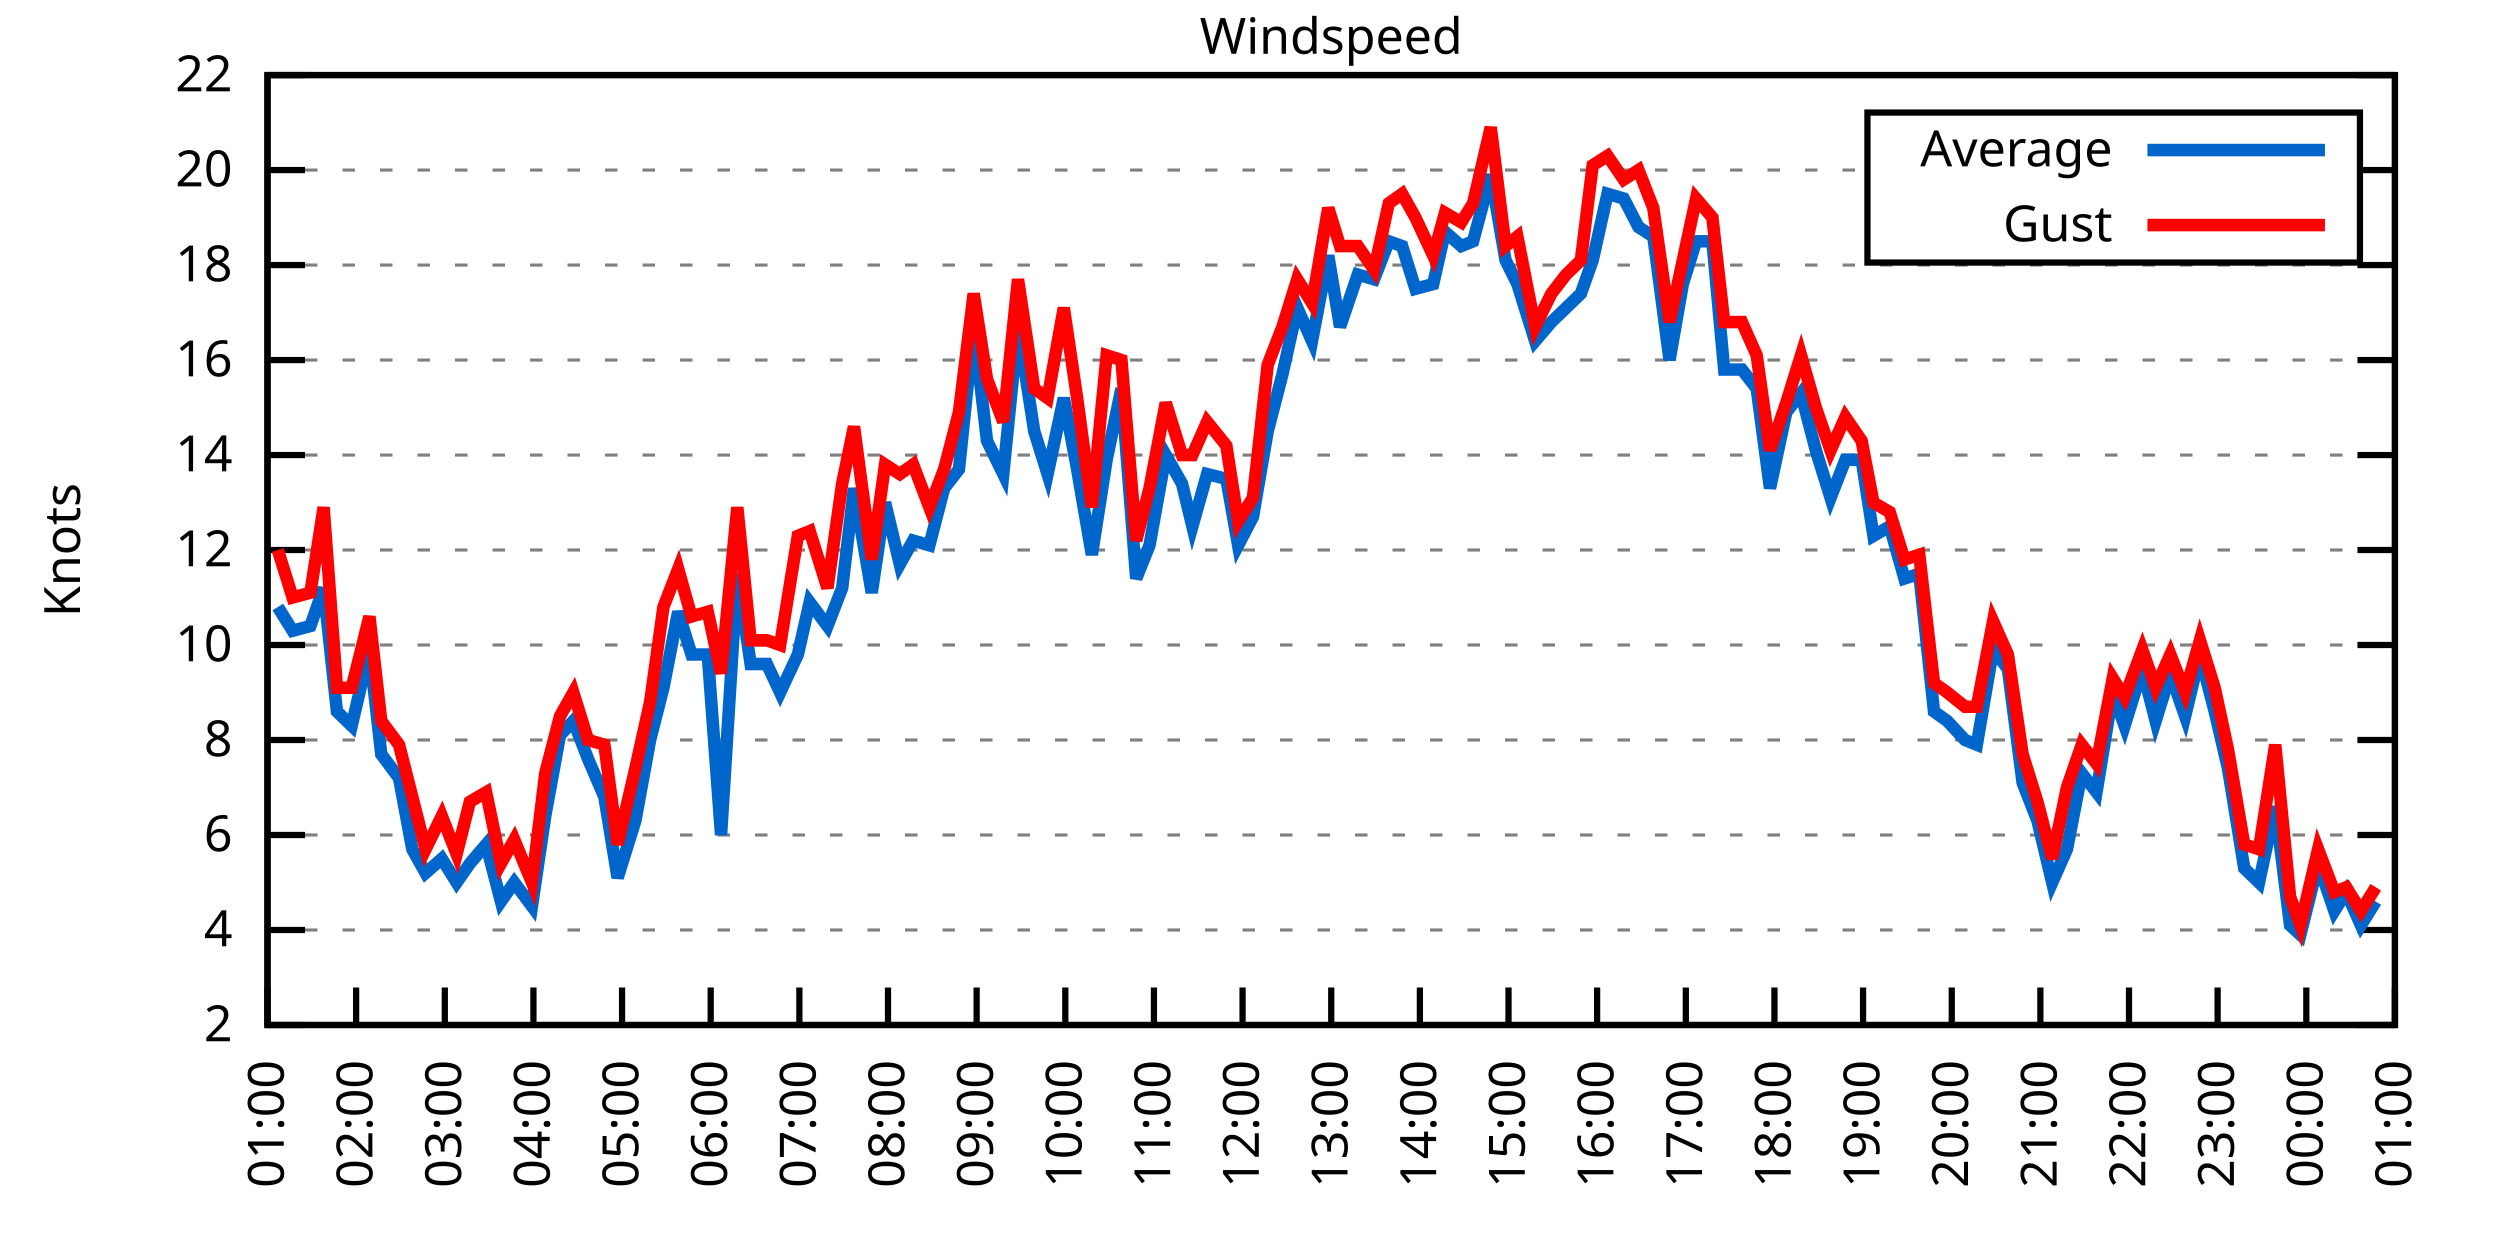
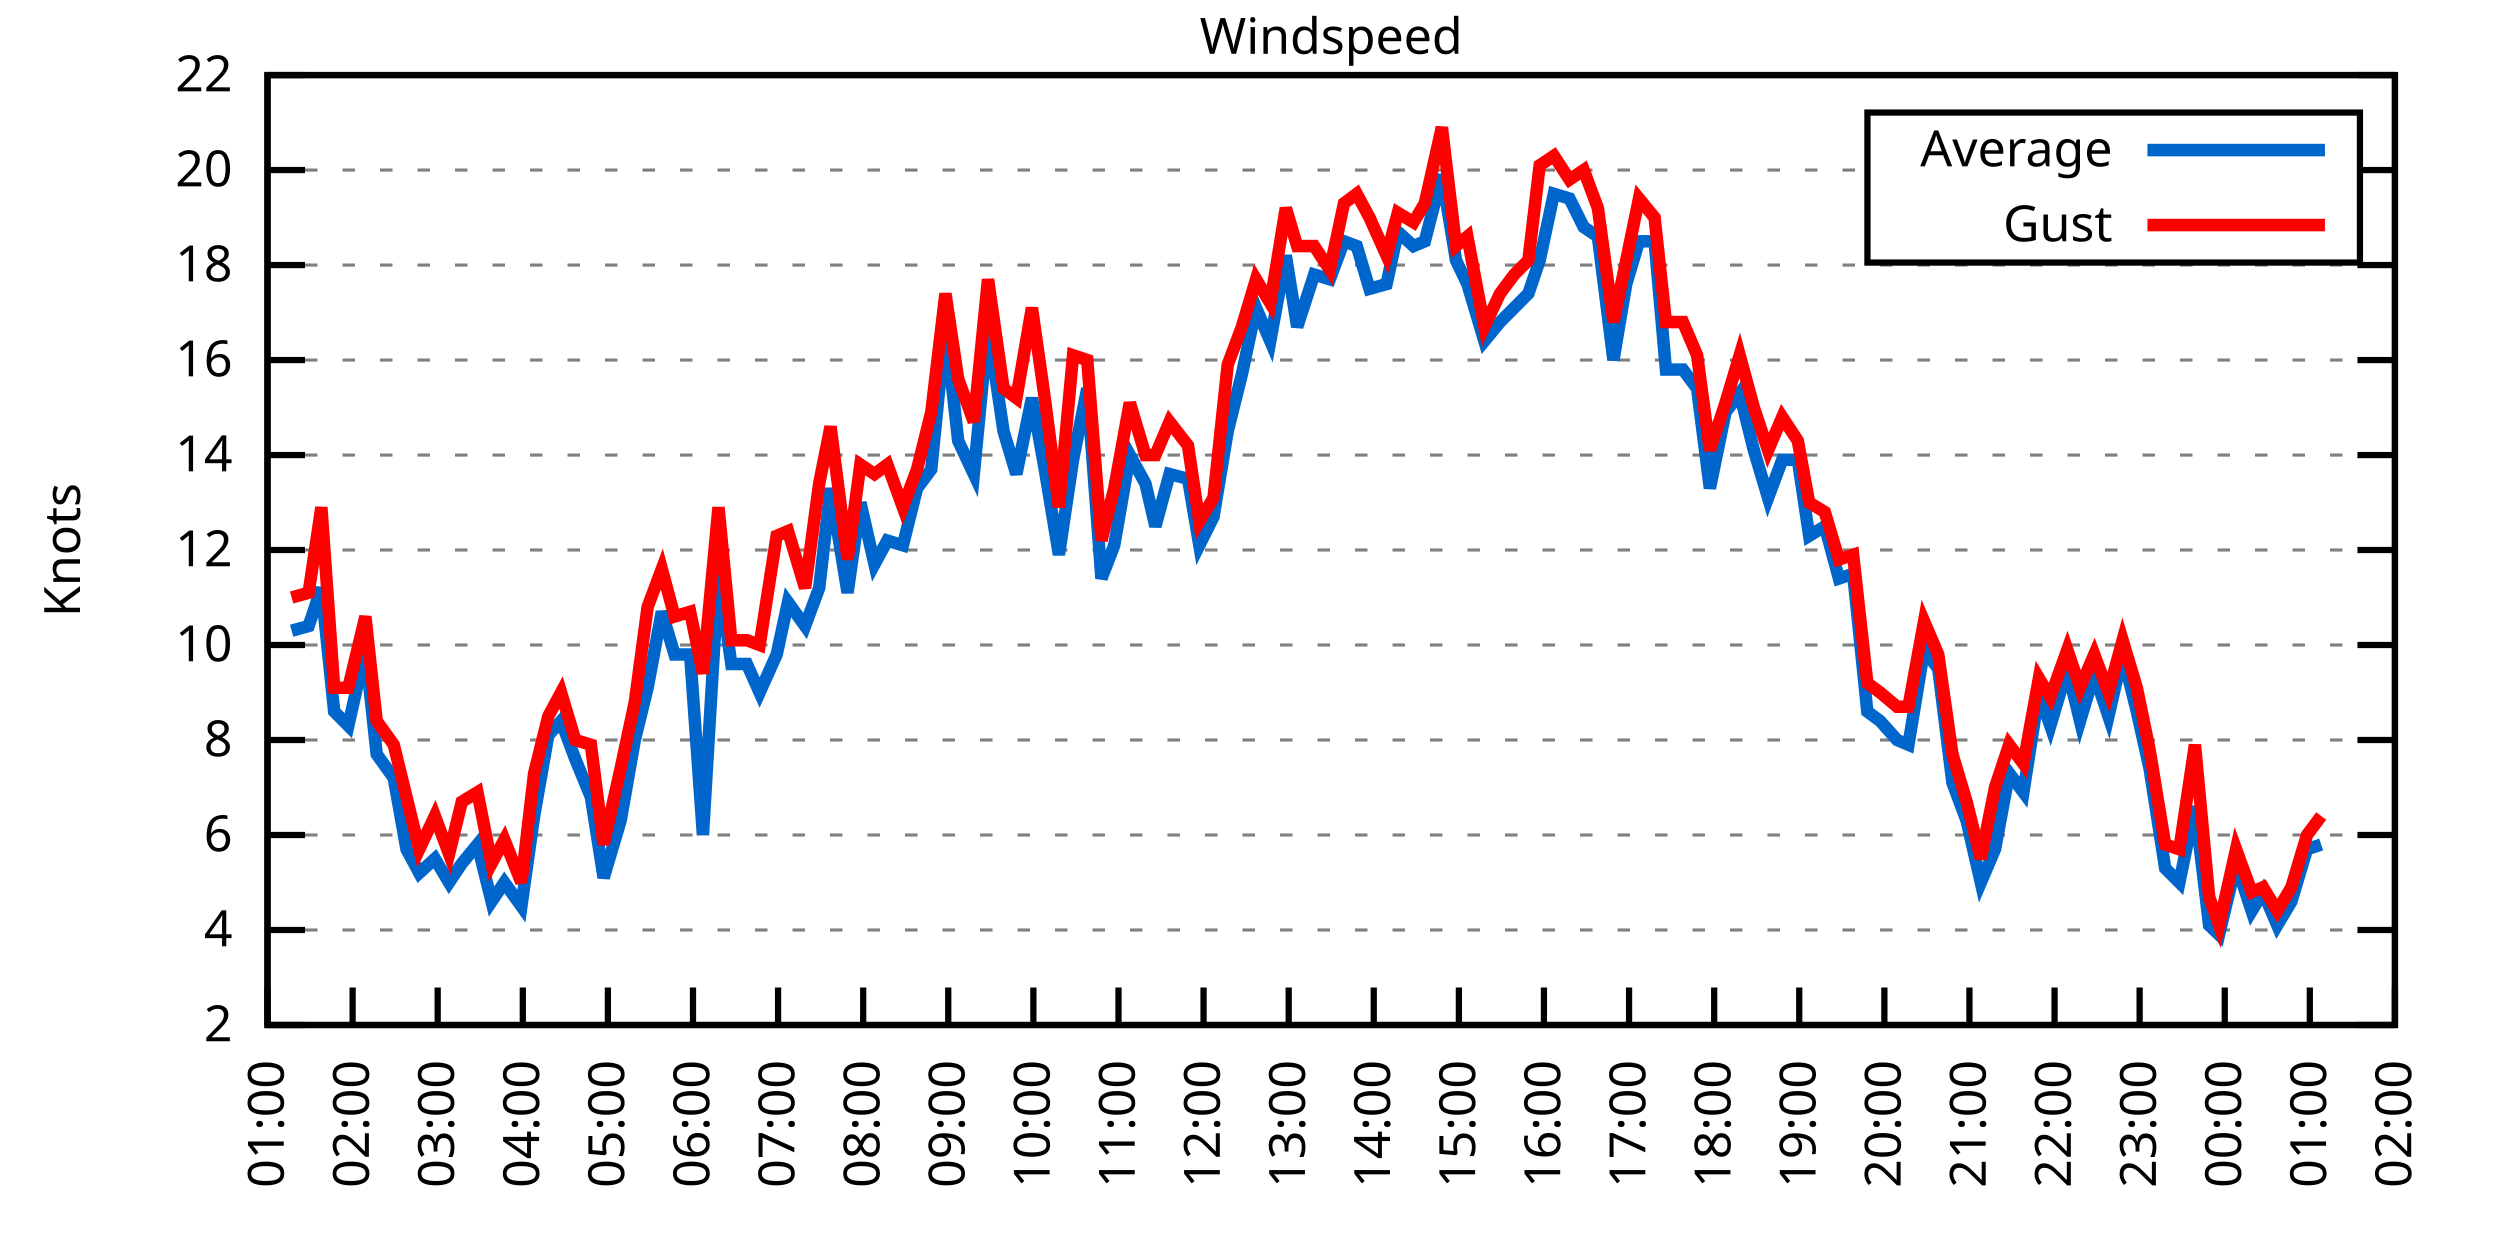
<svg xmlns="http://www.w3.org/2000/svg" xmlns:xlink="http://www.w3.org/1999/xlink" width="400" height="200" viewBox="0 0 400 200">
  <g id="gnuplot_canvas">
    <rect x="0" y="0" width="400" height="200" fill="none" />
    <defs>
      <circle id="gpDot" r="0.5" stroke-width="0.5" stroke="currentColor" />
      <path id="gpPt0" stroke-width="0.333" stroke="currentColor" d="M-1,0 h2 M0,-1 v2" />
      <path id="gpPt1" stroke-width="0.333" stroke="currentColor" d="M-1,-1 L1,1 M1,-1 L-1,1" />
      <path id="gpPt2" stroke-width="0.333" stroke="currentColor" d="M-1,0 L1,0 M0,-1 L0,1 M-1,-1 L1,1 M-1,1 L1,-1" />
      <rect id="gpPt3" stroke-width="0.333" stroke="currentColor" x="-1" y="-1" width="2" height="2" />
      <rect id="gpPt4" stroke-width="0.333" stroke="currentColor" fill="currentColor" x="-1" y="-1" width="2" height="2" />
      <circle id="gpPt5" stroke-width="0.333" stroke="currentColor" cx="0" cy="0" r="1" />
      <use xlink:href="#gpPt5" id="gpPt6" fill="currentColor" stroke="none" />
      <path id="gpPt7" stroke-width="0.333" stroke="currentColor" d="M0,-1.33 L-1.33,0.67 L1.33,0.67 z" />
      <use xlink:href="#gpPt7" id="gpPt8" fill="currentColor" stroke="none" />
      <use xlink:href="#gpPt7" id="gpPt9" stroke="currentColor" transform="rotate(180)" />
      <use xlink:href="#gpPt9" id="gpPt10" fill="currentColor" stroke="none" />
      <use xlink:href="#gpPt3" id="gpPt11" stroke="currentColor" transform="rotate(45)" />
      <use xlink:href="#gpPt11" id="gpPt12" fill="currentColor" stroke="none" />
      <path id="gpPt13" stroke-width="0.333" stroke="currentColor" d="M0,1.330 L1.265,0.411 L0.782,-1.067 L-0.782,-1.076 L-1.265,0.411 z" />
      <use xlink:href="#gpPt13" id="gpPt14" fill="currentColor" stroke="none" />
      <filter id="textbox" filterUnits="objectBoundingBox" x="0" y="0" height="1" width="1">
        <feFlood flood-color="white" flood-opacity="1" result="bgnd" />
        <feComposite in="SourceGraphic" in2="bgnd" operator="atop" />
      </filter>
      <filter id="greybox" filterUnits="objectBoundingBox" x="0" y="0" height="1" width="1">
        <feFlood flood-color="lightgrey" flood-opacity="1" result="grey" />
        <feComposite in="SourceGraphic" in2="grey" operator="atop" />
      </filter>
    </defs>
    <g fill="none" color="white" stroke="currentColor" stroke-width="1.00" stroke-linecap="butt" stroke-linejoin="miter">
</g>
    <g fill="none" color="black" stroke="currentColor" stroke-width="1.00" stroke-linecap="butt" stroke-linejoin="miter">
      <g stroke="none" shape-rendering="crispEdges">
        <polygon fill="rgb(255, 255, 255)" points="42.80,164.00 383.18,164.00 383.18,12.02 42.80,12.02 " />
      </g>
    </g>
    <g fill="none" color="black" stroke="currentColor" stroke-width="1.00" stroke-linecap="butt" stroke-linejoin="miter">
</g>
    <g fill="none" color="black" stroke="black" stroke-width="0.50" stroke-linecap="butt" stroke-linejoin="miter">
</g>
    <g fill="none" color="gray" stroke="currentColor" stroke-width="0.50" stroke-linecap="butt" stroke-linejoin="miter">
      <path stroke="gray" stroke-dasharray="2,4" class="gridline" d="M42.80,164.00 L383.19,164.00  " />
    </g>
    <g fill="none" color="gray" stroke="gray" stroke-width="1.00" stroke-linecap="butt" stroke-linejoin="miter">
</g>
    <g fill="none" color="black" stroke="currentColor" stroke-width="1.00" stroke-linecap="butt" stroke-linejoin="miter">
      <path stroke="black" d="M42.80,164.00 L48.80,164.00 M383.19,164.00 L377.19,164.00  " />
      <g transform="translate(37.20,166.60)" stroke="none" fill="black" font-family="Sans" font-size="8.00" text-anchor="end">
        <text>
          <tspan font-family="Sans"> 2</tspan>
        </text>
      </g>
    </g>
    <g fill="none" color="black" stroke="currentColor" stroke-width="1.00" stroke-linecap="butt" stroke-linejoin="miter">
</g>
    <g fill="none" color="black" stroke="black" stroke-width="0.50" stroke-linecap="butt" stroke-linejoin="miter">
</g>
    <g fill="none" color="gray" stroke="currentColor" stroke-width="0.50" stroke-linecap="butt" stroke-linejoin="miter">
      <path stroke="gray" stroke-dasharray="2,4" class="gridline" d="M42.80,148.80 L383.19,148.80  " />
    </g>
    <g fill="none" color="gray" stroke="gray" stroke-width="1.00" stroke-linecap="butt" stroke-linejoin="miter">
</g>
    <g fill="none" color="black" stroke="currentColor" stroke-width="1.00" stroke-linecap="butt" stroke-linejoin="miter">
      <path stroke="black" d="M42.80,148.80 L48.80,148.80 M383.19,148.80 L377.19,148.80  " />
      <g transform="translate(37.20,151.40)" stroke="none" fill="black" font-family="Sans" font-size="8.00" text-anchor="end">
        <text>
          <tspan font-family="Sans"> 4</tspan>
        </text>
      </g>
    </g>
    <g fill="none" color="black" stroke="currentColor" stroke-width="1.00" stroke-linecap="butt" stroke-linejoin="miter">
</g>
    <g fill="none" color="black" stroke="black" stroke-width="0.50" stroke-linecap="butt" stroke-linejoin="miter">
</g>
    <g fill="none" color="gray" stroke="currentColor" stroke-width="0.50" stroke-linecap="butt" stroke-linejoin="miter">
      <path stroke="gray" stroke-dasharray="2,4" class="gridline" d="M42.80,133.60 L383.19,133.60  " />
    </g>
    <g fill="none" color="gray" stroke="gray" stroke-width="1.00" stroke-linecap="butt" stroke-linejoin="miter">
</g>
    <g fill="none" color="black" stroke="currentColor" stroke-width="1.00" stroke-linecap="butt" stroke-linejoin="miter">
      <path stroke="black" d="M42.80,133.60 L48.80,133.60 M383.19,133.60 L377.19,133.60  " />
      <g transform="translate(37.20,136.20)" stroke="none" fill="black" font-family="Sans" font-size="8.00" text-anchor="end">
        <text>
          <tspan font-family="Sans"> 6</tspan>
        </text>
      </g>
    </g>
    <g fill="none" color="black" stroke="currentColor" stroke-width="1.00" stroke-linecap="butt" stroke-linejoin="miter">
</g>
    <g fill="none" color="black" stroke="black" stroke-width="0.50" stroke-linecap="butt" stroke-linejoin="miter">
</g>
    <g fill="none" color="gray" stroke="currentColor" stroke-width="0.50" stroke-linecap="butt" stroke-linejoin="miter">
      <path stroke="gray" stroke-dasharray="2,4" class="gridline" d="M42.80,118.40 L383.19,118.40  " />
    </g>
    <g fill="none" color="gray" stroke="gray" stroke-width="1.00" stroke-linecap="butt" stroke-linejoin="miter">
</g>
    <g fill="none" color="black" stroke="currentColor" stroke-width="1.00" stroke-linecap="butt" stroke-linejoin="miter">
      <path stroke="black" d="M42.80,118.40 L48.80,118.40 M383.19,118.40 L377.19,118.40  " />
      <g transform="translate(37.20,121.00)" stroke="none" fill="black" font-family="Sans" font-size="8.00" text-anchor="end">
        <text>
          <tspan font-family="Sans"> 8</tspan>
        </text>
      </g>
    </g>
    <g fill="none" color="black" stroke="currentColor" stroke-width="1.00" stroke-linecap="butt" stroke-linejoin="miter">
</g>
    <g fill="none" color="black" stroke="black" stroke-width="0.50" stroke-linecap="butt" stroke-linejoin="miter">
</g>
    <g fill="none" color="gray" stroke="currentColor" stroke-width="0.50" stroke-linecap="butt" stroke-linejoin="miter">
      <path stroke="gray" stroke-dasharray="2,4" class="gridline" d="M42.80,103.20 L383.19,103.20  " />
    </g>
    <g fill="none" color="gray" stroke="gray" stroke-width="1.00" stroke-linecap="butt" stroke-linejoin="miter">
</g>
    <g fill="none" color="black" stroke="currentColor" stroke-width="1.00" stroke-linecap="butt" stroke-linejoin="miter">
      <path stroke="black" d="M42.80,103.20 L48.80,103.20 M383.19,103.20 L377.19,103.20  " />
      <g transform="translate(37.20,105.80)" stroke="none" fill="black" font-family="Sans" font-size="8.00" text-anchor="end">
        <text>
          <tspan font-family="Sans"> 10</tspan>
        </text>
      </g>
    </g>
    <g fill="none" color="black" stroke="currentColor" stroke-width="1.00" stroke-linecap="butt" stroke-linejoin="miter">
</g>
    <g fill="none" color="black" stroke="black" stroke-width="0.50" stroke-linecap="butt" stroke-linejoin="miter">
</g>
    <g fill="none" color="gray" stroke="currentColor" stroke-width="0.50" stroke-linecap="butt" stroke-linejoin="miter">
      <path stroke="gray" stroke-dasharray="2,4" class="gridline" d="M42.80,88.00 L383.19,88.00  " />
    </g>
    <g fill="none" color="gray" stroke="gray" stroke-width="1.00" stroke-linecap="butt" stroke-linejoin="miter">
</g>
    <g fill="none" color="black" stroke="currentColor" stroke-width="1.00" stroke-linecap="butt" stroke-linejoin="miter">
      <path stroke="black" d="M42.80,88.00 L48.80,88.00 M383.19,88.00 L377.19,88.00  " />
      <g transform="translate(37.20,90.60)" stroke="none" fill="black" font-family="Sans" font-size="8.00" text-anchor="end">
        <text>
          <tspan font-family="Sans"> 12</tspan>
        </text>
      </g>
    </g>
    <g fill="none" color="black" stroke="currentColor" stroke-width="1.00" stroke-linecap="butt" stroke-linejoin="miter">
</g>
    <g fill="none" color="black" stroke="black" stroke-width="0.50" stroke-linecap="butt" stroke-linejoin="miter">
</g>
    <g fill="none" color="gray" stroke="currentColor" stroke-width="0.50" stroke-linecap="butt" stroke-linejoin="miter">
      <path stroke="gray" stroke-dasharray="2,4" class="gridline" d="M42.80,72.81 L383.19,72.81  " />
    </g>
    <g fill="none" color="gray" stroke="gray" stroke-width="1.00" stroke-linecap="butt" stroke-linejoin="miter">
</g>
    <g fill="none" color="black" stroke="currentColor" stroke-width="1.00" stroke-linecap="butt" stroke-linejoin="miter">
      <path stroke="black" d="M42.80,72.81 L48.80,72.81 M383.19,72.81 L377.19,72.81  " />
      <g transform="translate(37.20,75.41)" stroke="none" fill="black" font-family="Sans" font-size="8.00" text-anchor="end">
        <text>
          <tspan font-family="Sans"> 14</tspan>
        </text>
      </g>
    </g>
    <g fill="none" color="black" stroke="currentColor" stroke-width="1.00" stroke-linecap="butt" stroke-linejoin="miter">
</g>
    <g fill="none" color="black" stroke="black" stroke-width="0.50" stroke-linecap="butt" stroke-linejoin="miter">
</g>
    <g fill="none" color="gray" stroke="currentColor" stroke-width="0.50" stroke-linecap="butt" stroke-linejoin="miter">
      <path stroke="gray" stroke-dasharray="2,4" class="gridline" d="M42.80,57.61 L383.19,57.61  " />
    </g>
    <g fill="none" color="gray" stroke="gray" stroke-width="1.00" stroke-linecap="butt" stroke-linejoin="miter">
</g>
    <g fill="none" color="black" stroke="currentColor" stroke-width="1.00" stroke-linecap="butt" stroke-linejoin="miter">
      <path stroke="black" d="M42.80,57.61 L48.80,57.61 M383.19,57.61 L377.19,57.61  " />
      <g transform="translate(37.20,60.21)" stroke="none" fill="black" font-family="Sans" font-size="8.00" text-anchor="end">
        <text>
          <tspan font-family="Sans"> 16</tspan>
        </text>
      </g>
    </g>
    <g fill="none" color="black" stroke="currentColor" stroke-width="1.00" stroke-linecap="butt" stroke-linejoin="miter">
</g>
    <g fill="none" color="black" stroke="black" stroke-width="0.50" stroke-linecap="butt" stroke-linejoin="miter">
</g>
    <g fill="none" color="gray" stroke="currentColor" stroke-width="0.50" stroke-linecap="butt" stroke-linejoin="miter">
      <path stroke="gray" stroke-dasharray="2,4" class="gridline" d="M42.80,42.41 L383.19,42.41  " />
    </g>
    <g fill="none" color="gray" stroke="gray" stroke-width="1.00" stroke-linecap="butt" stroke-linejoin="miter">
</g>
    <g fill="none" color="black" stroke="currentColor" stroke-width="1.00" stroke-linecap="butt" stroke-linejoin="miter">
      <path stroke="black" d="M42.80,42.41 L48.80,42.41 M383.19,42.41 L377.19,42.41  " />
      <g transform="translate(37.20,45.01)" stroke="none" fill="black" font-family="Sans" font-size="8.00" text-anchor="end">
        <text>
          <tspan font-family="Sans"> 18</tspan>
        </text>
      </g>
    </g>
    <g fill="none" color="black" stroke="currentColor" stroke-width="1.00" stroke-linecap="butt" stroke-linejoin="miter">
</g>
    <g fill="none" color="black" stroke="black" stroke-width="0.50" stroke-linecap="butt" stroke-linejoin="miter">
</g>
    <g fill="none" color="gray" stroke="currentColor" stroke-width="0.50" stroke-linecap="butt" stroke-linejoin="miter">
      <path stroke="gray" stroke-dasharray="2,4" class="gridline" d="M42.80,27.21 L298.79,27.21 M377.59,27.21 L383.19,27.21  " />
    </g>
    <g fill="none" color="gray" stroke="gray" stroke-width="1.00" stroke-linecap="butt" stroke-linejoin="miter">
</g>
    <g fill="none" color="black" stroke="currentColor" stroke-width="1.00" stroke-linecap="butt" stroke-linejoin="miter">
      <path stroke="black" d="M42.80,27.21 L48.80,27.21 M383.19,27.21 L377.19,27.21  " />
      <g transform="translate(37.20,29.81)" stroke="none" fill="black" font-family="Sans" font-size="8.00" text-anchor="end">
        <text>
          <tspan font-family="Sans"> 20</tspan>
        </text>
      </g>
    </g>
    <g fill="none" color="black" stroke="currentColor" stroke-width="1.00" stroke-linecap="butt" stroke-linejoin="miter">
</g>
    <g fill="none" color="black" stroke="black" stroke-width="0.50" stroke-linecap="butt" stroke-linejoin="miter">
</g>
    <g fill="none" color="gray" stroke="currentColor" stroke-width="0.50" stroke-linecap="butt" stroke-linejoin="miter">
      <path stroke="gray" stroke-dasharray="2,4" class="gridline" d="M42.80,12.01 L383.19,12.01  " />
    </g>
    <g fill="none" color="gray" stroke="gray" stroke-width="1.00" stroke-linecap="butt" stroke-linejoin="miter">
</g>
    <g fill="none" color="black" stroke="currentColor" stroke-width="1.00" stroke-linecap="butt" stroke-linejoin="miter">
      <path stroke="black" d="M42.80,12.01 L48.80,12.01 M383.19,12.01 L377.19,12.01  " />
      <g transform="translate(37.20,14.61)" stroke="none" fill="black" font-family="Sans" font-size="8.00" text-anchor="end">
        <text>
          <tspan font-family="Sans"> 22</tspan>
        </text>
      </g>
    </g>
    <g fill="none" color="black" stroke="currentColor" stroke-width="1.00" stroke-linecap="butt" stroke-linejoin="miter">
      <path stroke="black" d="M42.80,164.00 L42.80,158.00  " />
      <g transform="translate(45.40,169.60) rotate(270.00)" stroke="none" fill="black" font-family="Sans" font-size="8.00" text-anchor="end">
        <text>
          <tspan font-family="Sans">01:00</tspan>
        </text>
      </g>
    </g>
    <g fill="none" color="black" stroke="currentColor" stroke-width="1.00" stroke-linecap="butt" stroke-linejoin="miter">
-       <path stroke="black" d="M56.98,164.00 L56.98,158.00  " />
-       <g transform="translate(59.58,169.60) rotate(270.00)" stroke="none" fill="black" font-family="Sans" font-size="8.00" text-anchor="end">
+       <path stroke="black" d="M56.42,164.00 L56.42,158.00  " />
+       <g transform="translate(59.02,169.60) rotate(270.00)" stroke="none" fill="black" font-family="Sans" font-size="8.00" text-anchor="end">
        <text>
          <tspan font-family="Sans">02:00</tspan>
        </text>
      </g>
    </g>
    <g fill="none" color="black" stroke="currentColor" stroke-width="1.00" stroke-linecap="butt" stroke-linejoin="miter">
-       <path stroke="black" d="M71.17,164.00 L71.17,158.00  " />
-       <g transform="translate(73.77,169.60) rotate(270.00)" stroke="none" fill="black" font-family="Sans" font-size="8.00" text-anchor="end">
+       <path stroke="black" d="M70.03,164.00 L70.03,158.00  " />
+       <g transform="translate(72.63,169.60) rotate(270.00)" stroke="none" fill="black" font-family="Sans" font-size="8.00" text-anchor="end">
        <text>
          <tspan font-family="Sans">03:00</tspan>
        </text>
      </g>
    </g>
    <g fill="none" color="black" stroke="currentColor" stroke-width="1.00" stroke-linecap="butt" stroke-linejoin="miter">
-       <path stroke="black" d="M85.35,164.00 L85.35,158.00  " />
-       <g transform="translate(87.95,169.60) rotate(270.00)" stroke="none" fill="black" font-family="Sans" font-size="8.00" text-anchor="end">
+       <path stroke="black" d="M83.65,164.00 L83.65,158.00  " />
+       <g transform="translate(86.25,169.60) rotate(270.00)" stroke="none" fill="black" font-family="Sans" font-size="8.00" text-anchor="end">
        <text>
          <tspan font-family="Sans">04:00</tspan>
        </text>
      </g>
    </g>
    <g fill="none" color="black" stroke="currentColor" stroke-width="1.00" stroke-linecap="butt" stroke-linejoin="miter">
-       <path stroke="black" d="M99.53,164.00 L99.53,158.00  " />
-       <g transform="translate(102.13,169.60) rotate(270.00)" stroke="none" fill="black" font-family="Sans" font-size="8.00" text-anchor="end">
+       <path stroke="black" d="M97.26,164.00 L97.26,158.00  " />
+       <g transform="translate(99.86,169.60) rotate(270.00)" stroke="none" fill="black" font-family="Sans" font-size="8.00" text-anchor="end">
        <text>
          <tspan font-family="Sans">05:00</tspan>
        </text>
      </g>
    </g>
    <g fill="none" color="black" stroke="currentColor" stroke-width="1.00" stroke-linecap="butt" stroke-linejoin="miter">
-       <path stroke="black" d="M113.71,164.00 L113.71,158.00  " />
-       <g transform="translate(116.31,169.60) rotate(270.00)" stroke="none" fill="black" font-family="Sans" font-size="8.00" text-anchor="end">
+       <path stroke="black" d="M110.88,164.00 L110.88,158.00  " />
+       <g transform="translate(113.48,169.60) rotate(270.00)" stroke="none" fill="black" font-family="Sans" font-size="8.00" text-anchor="end">
        <text>
          <tspan font-family="Sans">06:00</tspan>
        </text>
      </g>
    </g>
    <g fill="none" color="black" stroke="currentColor" stroke-width="1.00" stroke-linecap="butt" stroke-linejoin="miter">
-       <path stroke="black" d="M127.90,164.00 L127.90,158.00  " />
-       <g transform="translate(130.50,169.60) rotate(270.00)" stroke="none" fill="black" font-family="Sans" font-size="8.00" text-anchor="end">
+       <path stroke="black" d="M124.49,164.00 L124.49,158.00  " />
+       <g transform="translate(127.09,169.60) rotate(270.00)" stroke="none" fill="black" font-family="Sans" font-size="8.00" text-anchor="end">
        <text>
          <tspan font-family="Sans">07:00</tspan>
        </text>
      </g>
    </g>
    <g fill="none" color="black" stroke="currentColor" stroke-width="1.00" stroke-linecap="butt" stroke-linejoin="miter">
-       <path stroke="black" d="M142.08,164.00 L142.08,158.00  " />
-       <g transform="translate(144.68,169.60) rotate(270.00)" stroke="none" fill="black" font-family="Sans" font-size="8.00" text-anchor="end">
+       <path stroke="black" d="M138.11,164.00 L138.11,158.00  " />
+       <g transform="translate(140.71,169.60) rotate(270.00)" stroke="none" fill="black" font-family="Sans" font-size="8.00" text-anchor="end">
        <text>
          <tspan font-family="Sans">08:00</tspan>
        </text>
      </g>
    </g>
    <g fill="none" color="black" stroke="currentColor" stroke-width="1.00" stroke-linecap="butt" stroke-linejoin="miter">
-       <path stroke="black" d="M156.26,164.00 L156.26,158.00  " />
-       <g transform="translate(158.86,169.60) rotate(270.00)" stroke="none" fill="black" font-family="Sans" font-size="8.00" text-anchor="end">
+       <path stroke="black" d="M151.72,164.00 L151.72,158.00  " />
+       <g transform="translate(154.32,169.60) rotate(270.00)" stroke="none" fill="black" font-family="Sans" font-size="8.00" text-anchor="end">
        <text>
          <tspan font-family="Sans">09:00</tspan>
        </text>
      </g>
    </g>
    <g fill="none" color="black" stroke="currentColor" stroke-width="1.00" stroke-linecap="butt" stroke-linejoin="miter">
-       <path stroke="black" d="M170.45,164.00 L170.45,158.00  " />
-       <g transform="translate(173.05,169.60) rotate(270.00)" stroke="none" fill="black" font-family="Sans" font-size="8.00" text-anchor="end">
+       <path stroke="black" d="M165.34,164.00 L165.34,158.00  " />
+       <g transform="translate(167.94,169.60) rotate(270.00)" stroke="none" fill="black" font-family="Sans" font-size="8.00" text-anchor="end">
        <text>
          <tspan font-family="Sans">10:00</tspan>
        </text>
      </g>
    </g>
    <g fill="none" color="black" stroke="currentColor" stroke-width="1.00" stroke-linecap="butt" stroke-linejoin="miter">
-       <path stroke="black" d="M184.63,164.00 L184.63,158.00  " />
-       <g transform="translate(187.23,169.60) rotate(270.00)" stroke="none" fill="black" font-family="Sans" font-size="8.00" text-anchor="end">
+       <path stroke="black" d="M178.96,164.00 L178.96,158.00  " />
+       <g transform="translate(181.56,169.60) rotate(270.00)" stroke="none" fill="black" font-family="Sans" font-size="8.00" text-anchor="end">
        <text>
          <tspan font-family="Sans">11:00</tspan>
        </text>
      </g>
    </g>
    <g fill="none" color="black" stroke="currentColor" stroke-width="1.00" stroke-linecap="butt" stroke-linejoin="miter">
-       <path stroke="black" d="M198.81,164.00 L198.81,158.00  " />
-       <g transform="translate(201.41,169.60) rotate(270.00)" stroke="none" fill="black" font-family="Sans" font-size="8.00" text-anchor="end">
+       <path stroke="black" d="M192.57,164.00 L192.57,158.00  " />
+       <g transform="translate(195.17,169.60) rotate(270.00)" stroke="none" fill="black" font-family="Sans" font-size="8.00" text-anchor="end">
        <text>
          <tspan font-family="Sans">12:00</tspan>
        </text>
      </g>
    </g>
    <g fill="none" color="black" stroke="currentColor" stroke-width="1.00" stroke-linecap="butt" stroke-linejoin="miter">
-       <path stroke="black" d="M213.00,164.00 L213.00,158.00  " />
-       <g transform="translate(215.60,169.60) rotate(270.00)" stroke="none" fill="black" font-family="Sans" font-size="8.00" text-anchor="end">
+       <path stroke="black" d="M206.19,164.00 L206.19,158.00  " />
+       <g transform="translate(208.79,169.60) rotate(270.00)" stroke="none" fill="black" font-family="Sans" font-size="8.00" text-anchor="end">
        <text>
          <tspan font-family="Sans">13:00</tspan>
        </text>
      </g>
    </g>
    <g fill="none" color="black" stroke="currentColor" stroke-width="1.00" stroke-linecap="butt" stroke-linejoin="miter">
-       <path stroke="black" d="M227.18,164.00 L227.18,158.00  " />
-       <g transform="translate(229.78,169.60) rotate(270.00)" stroke="none" fill="black" font-family="Sans" font-size="8.00" text-anchor="end">
+       <path stroke="black" d="M219.80,164.00 L219.80,158.00  " />
+       <g transform="translate(222.40,169.60) rotate(270.00)" stroke="none" fill="black" font-family="Sans" font-size="8.00" text-anchor="end">
        <text>
          <tspan font-family="Sans">14:00</tspan>
        </text>
      </g>
    </g>
    <g fill="none" color="black" stroke="currentColor" stroke-width="1.00" stroke-linecap="butt" stroke-linejoin="miter">
-       <path stroke="black" d="M241.36,164.00 L241.36,158.00  " />
-       <g transform="translate(243.96,169.60) rotate(270.00)" stroke="none" fill="black" font-family="Sans" font-size="8.00" text-anchor="end">
+       <path stroke="black" d="M233.42,164.00 L233.42,158.00  " />
+       <g transform="translate(236.02,169.60) rotate(270.00)" stroke="none" fill="black" font-family="Sans" font-size="8.00" text-anchor="end">
        <text>
          <tspan font-family="Sans">15:00</tspan>
        </text>
      </g>
    </g>
    <g fill="none" color="black" stroke="currentColor" stroke-width="1.00" stroke-linecap="butt" stroke-linejoin="miter">
-       <path stroke="black" d="M255.54,164.00 L255.54,158.00  " />
-       <g transform="translate(258.14,169.60) rotate(270.00)" stroke="none" fill="black" font-family="Sans" font-size="8.00" text-anchor="end">
+       <path stroke="black" d="M247.03,164.00 L247.03,158.00  " />
+       <g transform="translate(249.63,169.60) rotate(270.00)" stroke="none" fill="black" font-family="Sans" font-size="8.00" text-anchor="end">
        <text>
          <tspan font-family="Sans">16:00</tspan>
        </text>
      </g>
    </g>
    <g fill="none" color="black" stroke="currentColor" stroke-width="1.00" stroke-linecap="butt" stroke-linejoin="miter">
-       <path stroke="black" d="M269.73,164.00 L269.73,158.00  " />
-       <g transform="translate(272.33,169.60) rotate(270.00)" stroke="none" fill="black" font-family="Sans" font-size="8.00" text-anchor="end">
+       <path stroke="black" d="M260.65,164.00 L260.65,158.00  " />
+       <g transform="translate(263.25,169.60) rotate(270.00)" stroke="none" fill="black" font-family="Sans" font-size="8.00" text-anchor="end">
        <text>
          <tspan font-family="Sans">17:00</tspan>
        </text>
      </g>
    </g>
    <g fill="none" color="black" stroke="currentColor" stroke-width="1.00" stroke-linecap="butt" stroke-linejoin="miter">
-       <path stroke="black" d="M283.91,164.00 L283.91,158.00  " />
-       <g transform="translate(286.51,169.60) rotate(270.00)" stroke="none" fill="black" font-family="Sans" font-size="8.00" text-anchor="end">
+       <path stroke="black" d="M274.27,164.00 L274.27,158.00  " />
+       <g transform="translate(276.87,169.60) rotate(270.00)" stroke="none" fill="black" font-family="Sans" font-size="8.00" text-anchor="end">
        <text>
          <tspan font-family="Sans">18:00</tspan>
        </text>
      </g>
    </g>
    <g fill="none" color="black" stroke="currentColor" stroke-width="1.00" stroke-linecap="butt" stroke-linejoin="miter">
-       <path stroke="black" d="M298.09,164.00 L298.09,158.00  " />
-       <g transform="translate(300.69,169.60) rotate(270.00)" stroke="none" fill="black" font-family="Sans" font-size="8.00" text-anchor="end">
+       <path stroke="black" d="M287.88,164.00 L287.88,158.00  " />
+       <g transform="translate(290.48,169.60) rotate(270.00)" stroke="none" fill="black" font-family="Sans" font-size="8.00" text-anchor="end">
        <text>
          <tspan font-family="Sans">19:00</tspan>
        </text>
      </g>
    </g>
    <g fill="none" color="black" stroke="currentColor" stroke-width="1.00" stroke-linecap="butt" stroke-linejoin="miter">
-       <path stroke="black" d="M312.28,164.00 L312.28,158.00  " />
-       <g transform="translate(314.88,169.60) rotate(270.00)" stroke="none" fill="black" font-family="Sans" font-size="8.00" text-anchor="end">
+       <path stroke="black" d="M301.50,164.00 L301.50,158.00  " />
+       <g transform="translate(304.10,169.60) rotate(270.00)" stroke="none" fill="black" font-family="Sans" font-size="8.00" text-anchor="end">
        <text>
          <tspan font-family="Sans">20:00</tspan>
        </text>
      </g>
    </g>
    <g fill="none" color="black" stroke="currentColor" stroke-width="1.00" stroke-linecap="butt" stroke-linejoin="miter">
-       <path stroke="black" d="M326.46,164.00 L326.46,158.00  " />
-       <g transform="translate(329.06,169.60) rotate(270.00)" stroke="none" fill="black" font-family="Sans" font-size="8.00" text-anchor="end">
+       <path stroke="black" d="M315.11,164.00 L315.11,158.00  " />
+       <g transform="translate(317.71,169.60) rotate(270.00)" stroke="none" fill="black" font-family="Sans" font-size="8.00" text-anchor="end">
        <text>
          <tspan font-family="Sans">21:00</tspan>
        </text>
      </g>
    </g>
    <g fill="none" color="black" stroke="currentColor" stroke-width="1.00" stroke-linecap="butt" stroke-linejoin="miter">
-       <path stroke="black" d="M340.64,164.00 L340.64,158.00  " />
-       <g transform="translate(343.24,169.60) rotate(270.00)" stroke="none" fill="black" font-family="Sans" font-size="8.00" text-anchor="end">
+       <path stroke="black" d="M328.73,164.00 L328.73,158.00  " />
+       <g transform="translate(331.33,169.60) rotate(270.00)" stroke="none" fill="black" font-family="Sans" font-size="8.00" text-anchor="end">
        <text>
          <tspan font-family="Sans">22:00</tspan>
        </text>
      </g>
    </g>
    <g fill="none" color="black" stroke="currentColor" stroke-width="1.00" stroke-linecap="butt" stroke-linejoin="miter">
-       <path stroke="black" d="M354.82,164.00 L354.82,158.00  " />
-       <g transform="translate(357.42,169.60) rotate(270.00)" stroke="none" fill="black" font-family="Sans" font-size="8.00" text-anchor="end">
+       <path stroke="black" d="M342.34,164.00 L342.34,158.00  " />
+       <g transform="translate(344.94,169.60) rotate(270.00)" stroke="none" fill="black" font-family="Sans" font-size="8.00" text-anchor="end">
        <text>
          <tspan font-family="Sans">23:00</tspan>
        </text>
      </g>
    </g>
    <g fill="none" color="black" stroke="currentColor" stroke-width="1.00" stroke-linecap="butt" stroke-linejoin="miter">
-       <path stroke="black" d="M369.01,164.00 L369.01,158.00  " />
-       <g transform="translate(371.61,169.60) rotate(270.00)" stroke="none" fill="black" font-family="Sans" font-size="8.00" text-anchor="end">
+       <path stroke="black" d="M355.96,164.00 L355.96,158.00  " />
+       <g transform="translate(358.56,169.60) rotate(270.00)" stroke="none" fill="black" font-family="Sans" font-size="8.00" text-anchor="end">
        <text>
          <tspan font-family="Sans">00:00</tspan>
+         </text>
+       </g>
+     </g>
+     <g fill="none" color="black" stroke="currentColor" stroke-width="1.00" stroke-linecap="butt" stroke-linejoin="miter">
+       <path stroke="black" d="M369.57,164.00 L369.57,158.00  " />
+       <g transform="translate(372.17,169.60) rotate(270.00)" stroke="none" fill="black" font-family="Sans" font-size="8.00" text-anchor="end">
+         <text>
+           <tspan font-family="Sans">01:00</tspan>
        </text>
      </g>
    </g>
    <g fill="none" color="black" stroke="currentColor" stroke-width="1.00" stroke-linecap="butt" stroke-linejoin="miter">
      <path stroke="black" d="M383.19,164.00 L383.19,158.00  " />
      <g transform="translate(385.79,169.60) rotate(270.00)" stroke="none" fill="black" font-family="Sans" font-size="8.00" text-anchor="end">
        <text>
-           <tspan font-family="Sans">01:00</tspan>
+           <tspan font-family="Sans">02:00</tspan>
        </text>
      </g>
    </g>
    <g fill="none" color="black" stroke="currentColor" stroke-width="1.00" stroke-linecap="butt" stroke-linejoin="miter">
</g>
    <g fill="none" color="black" stroke="currentColor" stroke-width="1.00" stroke-linecap="butt" stroke-linejoin="miter">
      <path stroke="black" d="M42.80,12.01 L42.80,164.00 L383.19,164.00 L383.19,12.01 L42.80,12.01 Z  " />
    </g>
    <g fill="none" color="black" stroke="currentColor" stroke-width="1.00" stroke-linecap="butt" stroke-linejoin="miter">
</g>
    <g fill="none" color="black" stroke="currentColor" stroke-width="1.00" stroke-linecap="butt" stroke-linejoin="miter">
      <path stroke="black" d="M298.79,42.01 L298.79,18.01 L377.59,18.01 L377.59,42.01 L298.79,42.01 Z  " />
    </g>
    <g id="Windspeed_plot_1">
      <g fill="none" color="white" stroke="black" stroke-width="2.00" stroke-linecap="butt" stroke-linejoin="miter">
</g>
      <g fill="none" color="black" stroke="currentColor" stroke-width="2.00" stroke-linecap="butt" stroke-linejoin="miter">
        <g transform="translate(337.99,26.61)" stroke="none" fill="black" font-family="Sans" font-size="8.00" text-anchor="end">
          <text>
            <tspan font-family="Sans">Average</tspan>
          </text>
        </g>
      </g>
      <g fill="none" color="black" stroke="currentColor" stroke-width="2.00" stroke-linecap="butt" stroke-linejoin="miter">
-         <path stroke="rgb(  0, 102, 204)" d="M343.59,24.01 L371.99,24.01 M44.45,97.12 L46.82,100.92 L49.66,100.16 L51.78,94.08 L53.91,113.84 L56.27,116.12   L59.11,103.96 L61.00,120.68 L63.84,124.48 L65.97,135.88 L68.09,139.68 L70.69,137.40 L73.06,141.20 L75.18,138.16   L77.78,135.12 L80.15,144.24 L82.28,141.20 L85.11,145.00 L87.24,130.56 L89.60,117.64 L91.73,115.36 L94.09,121.44   L96.70,127.52 L98.82,140.44 L101.66,131.32 L104.02,118.40 L106.15,110.04 L108.51,97.88 L110.64,104.72 L113.24,104.72   L115.37,133.60 L117.97,91.80 L120.10,106.24 L122.70,106.24 L124.82,110.80 L127.66,104.72 L129.55,96.36 L132.39,100.16   L134.75,94.08 L136.64,78.13 L139.48,94.84 L141.61,80.41 L143.97,90.28 L146.10,86.49 L148.70,87.25 L151.06,78.13   L153.43,75.09 L155.79,52.29 L157.92,70.53 L160.52,75.85 L162.88,52.29 L165.48,69.01 L167.61,75.85 L170.21,63.69   L172.34,75.09 L174.70,88.76 L177.06,73.57 L179.43,62.17 L181.79,92.56 L183.92,87.25 L186.52,72.81 L189.12,77.37   L190.78,84.21 L193.14,75.85 L196.21,76.61 L198.10,87.25 L200.47,82.69 L202.83,69.01 L205.19,59.89 L207.56,49.25   L209.92,54.57 L212.52,40.89 L214.41,52.29 L217.25,43.93 L219.85,44.69 L222.21,38.61 L224.34,39.37 L226.47,46.21   L229.31,45.45 L231.20,37.09 L233.80,39.37 L235.69,38.61 L238.52,27.97 L240.89,41.65 L242.78,45.45 L245.62,54.57   L248.22,51.53 L250.58,49.25 L252.94,46.97 L254.83,41.65 L257.20,31.01 L259.80,31.77 L262.16,36.33 L264.53,37.85   L267.13,57.61 L269.25,45.45 L271.38,38.61 L273.98,38.61 L275.87,59.13 L278.71,59.13 L281.07,62.17 L283.20,78.13   L285.80,65.97 L288.16,62.93 L290.53,72.05 L292.89,79.65 L295.26,73.57 L297.86,73.57 L299.75,85.73 L302.35,84.21   L304.71,92.56 L307.08,91.80 L309.44,113.84 L311.57,115.36 L314.40,118.40 L316.29,119.16 L318.89,103.96 L321.26,107.00   L323.62,125.24 L325.99,131.32 L328.35,141.20 L330.71,135.88 L333.08,123.72 L335.44,126.76 L338.04,110.80 L339.93,116.12   L342.77,107.00 L344.90,115.36 L347.26,107.76 L349.62,114.60 L351.99,104.72 L354.35,113.84 L356.48,122.96 L359.08,138.92   L361.44,141.20 L364.04,129.04 L366.41,148.04 L368.06,149.56 L370.90,138.16 L373.50,145.76 L375.39,142.72 L377.75,148.04   L380.12,144.24  " />
+         <path stroke="rgb(  0, 102, 204)" d="M343.59,24.01 L371.99,24.01 M46.66,100.92 L49.38,100.16 L51.42,94.08 L53.47,113.84 L55.73,116.12 L58.46,103.96   L60.27,120.68 L63.00,124.48 L65.04,135.88 L67.08,139.68 L69.58,137.40 L71.85,141.20 L73.89,138.16 L76.39,135.12   L78.65,144.24 L80.70,141.20 L83.42,145.00 L85.46,130.56 L87.73,117.64 L89.77,115.36 L92.04,121.44 L94.54,127.52   L96.58,140.44 L99.30,131.32 L101.57,118.40 L103.62,110.04 L105.89,97.88 L107.93,104.72 L110.42,104.72 L112.47,133.60   L114.96,91.80 L117.01,106.24 L119.50,106.24 L121.54,110.80 L124.27,104.72 L126.08,96.36 L128.81,100.16 L131.07,94.08   L132.89,78.13 L135.61,94.84 L137.66,80.41 L139.92,90.28 L141.97,86.49 L144.46,87.25 L146.73,78.13 L149.00,75.09   L151.27,52.29 L153.31,70.53 L155.81,75.85 L158.08,52.29 L160.57,69.01 L162.62,75.85 L165.11,63.69 L167.16,75.09   L169.43,88.76 L171.69,73.57 L173.96,62.17 L176.23,92.56 L178.28,87.25 L180.77,72.81 L183.27,77.37 L184.86,84.21   L187.13,75.85 L190.08,76.61 L191.89,87.25 L194.16,82.69 L196.43,69.01 L198.70,59.89 L200.97,49.25 L203.24,54.57   L205.73,40.89 L207.55,52.29 L210.27,43.93 L212.77,44.69 L215.04,38.61 L217.08,39.37 L219.12,46.21 L221.85,45.45   L223.66,37.09 L226.16,39.37 L227.97,38.61 L230.70,27.97 L232.96,41.65 L234.78,45.45 L237.50,54.57 L240.00,51.53   L242.27,49.25 L244.54,46.97 L246.35,41.65 L248.62,31.01 L251.12,31.77 L253.39,36.33 L255.66,37.85 L258.15,57.61   L260.20,45.45 L262.24,38.61 L264.73,38.61 L266.55,59.13 L269.27,59.13 L271.54,62.17 L273.58,78.13 L276.08,65.97   L278.35,62.93 L280.62,72.05 L282.89,79.65 L285.16,73.57 L287.65,73.57 L289.47,85.73 L291.97,84.21 L294.23,92.56   L296.50,91.80 L298.77,113.84 L300.82,115.36 L303.54,118.40 L305.35,119.16 L307.85,103.96 L310.12,107.00 L312.39,125.24   L314.66,131.32 L316.93,141.20 L319.20,135.88 L321.47,123.72 L323.74,126.76 L326.23,110.80 L328.05,116.12 L330.77,107.00   L332.81,115.36 L335.08,107.76 L337.35,114.60 L339.62,104.72 L341.89,113.84 L343.93,122.96 L346.43,138.92 L348.70,141.20   L351.19,129.04 L353.46,148.04 L355.05,149.56 L357.77,138.16 L360.27,145.76 L362.09,142.72 L364.36,148.04 L366.62,144.24   L369.12,135.88 L371.39,135.12  " />
      </g>
    </g>
    <g id="Windspeed_plot_2">
      <g fill="none" color="black" stroke="currentColor" stroke-width="2.00" stroke-linecap="butt" stroke-linejoin="miter">
        <g transform="translate(337.99,38.61)" stroke="none" fill="black" font-family="Sans" font-size="8.00" text-anchor="end">
          <text>
            <tspan font-family="Sans">Gust</tspan>
          </text>
        </g>
      </g>
      <g fill="none" color="black" stroke="currentColor" stroke-width="2.00" stroke-linecap="butt" stroke-linejoin="miter">
-         <path stroke="rgb(255,   0,   0)" d="M343.59,36.01 L371.99,36.01 M44.45,88.00 L46.82,95.60 L49.66,94.84 L51.78,81.17 L53.91,110.04 L56.27,110.04   L59.11,98.64 L61.00,115.36 L63.84,119.16 L65.97,127.52 L68.09,135.88 L70.69,130.56 L73.06,136.64 L75.18,128.28   L77.78,126.76 L80.15,138.16 L82.28,134.36 L85.11,141.20 L87.24,123.72 L89.60,114.60 L91.73,110.80 L94.09,118.40   L96.70,119.16 L98.82,135.12 L101.66,122.96 L104.02,112.32 L106.15,97.12 L108.51,91.04 L110.64,98.64 L113.24,97.88   L115.37,107.76 L117.97,81.17 L120.10,102.44 L122.70,102.44 L124.82,103.20 L127.66,85.73 L129.55,84.97 L132.39,94.08   L134.75,77.37 L136.64,68.25 L139.48,89.52 L141.61,74.33 L143.97,75.85 L146.10,74.33 L148.70,81.17 L151.06,75.09   L153.43,65.97 L155.79,46.97 L157.92,60.65 L160.52,67.49 L162.88,44.69 L165.48,62.17 L167.61,63.69 L170.21,49.25   L172.34,63.69 L174.70,81.17 L177.06,56.85 L179.43,57.61 L181.79,86.49 L183.92,78.13 L186.52,64.45 L189.12,72.81   L190.78,72.81 L193.14,67.49 L196.21,71.29 L198.10,83.45 L200.47,79.65 L202.83,58.37 L205.19,52.29 L207.56,44.69   L209.92,48.49 L212.52,33.29 L214.41,39.37 L217.25,39.37 L219.85,43.17 L222.21,32.53 L224.34,31.01 L226.47,34.81   L229.31,40.89 L231.20,34.05 L233.80,35.57 L235.69,32.53 L238.52,20.37 L240.89,39.37 L242.78,37.85 L245.62,52.29   L248.22,46.97 L250.58,43.93 L252.94,41.65 L254.83,26.45 L257.20,24.93 L259.80,28.73 L262.16,27.21 L264.53,33.29   L267.13,51.53 L269.25,41.65 L271.38,31.77 L273.98,34.81 L275.87,51.53 L278.71,51.53 L281.07,56.85 L283.20,72.05   L285.80,64.45 L288.16,56.85 L290.53,65.21 L292.89,72.05 L295.26,66.73 L297.86,70.53 L299.75,80.41 L302.35,81.93   L304.71,89.52 L307.08,88.76 L309.44,109.28 L311.57,110.80 L314.40,113.08 L316.29,113.08 L318.89,99.40 L321.26,104.72   L323.62,120.68 L325.99,128.28 L328.35,137.40 L330.71,126.00 L333.08,119.16 L335.44,122.20 L338.04,108.52 L339.93,111.56   L342.77,103.96 L344.90,110.04 L347.26,104.72 L349.62,110.80 L351.99,102.44 L354.35,110.04 L356.48,119.92 L359.08,135.12   L361.44,135.88 L364.04,119.16 L366.41,143.48 L368.06,148.04 L370.90,135.88 L373.50,142.72 L375.39,141.96 L377.75,145.76   L380.12,141.96  " />
+         <path stroke="rgb(255,   0,   0)" d="M343.59,36.01 L371.99,36.01 M46.66,95.60 L49.38,94.84 L51.42,81.17 L53.47,110.04 L55.73,110.04 L58.46,98.64   L60.27,115.36 L63.00,119.16 L65.04,127.52 L67.08,135.88 L69.58,130.56 L71.85,136.64 L73.89,128.28 L76.39,126.76   L78.65,138.16 L80.70,134.36 L83.42,141.20 L85.46,123.72 L87.73,114.60 L89.77,110.80 L92.04,118.40 L94.54,119.16   L96.58,135.12 L99.30,122.96 L101.57,112.32 L103.62,97.12 L105.89,91.04 L107.93,98.64 L110.42,97.88 L112.47,107.76   L114.96,81.17 L117.01,102.44 L119.50,102.44 L121.54,103.20 L124.27,85.73 L126.08,84.97 L128.81,94.08 L131.07,77.37   L132.89,68.25 L135.61,89.52 L137.66,74.33 L139.92,75.85 L141.97,74.33 L144.46,81.17 L146.73,75.09 L149.00,65.97   L151.27,46.97 L153.31,60.65 L155.81,67.49 L158.08,44.69 L160.57,62.17 L162.62,63.69 L165.11,49.25 L167.16,63.69   L169.43,81.17 L171.69,56.85 L173.96,57.61 L176.23,86.49 L178.28,78.13 L180.77,64.45 L183.27,72.81 L184.86,72.81   L187.13,67.49 L190.08,71.29 L191.89,83.45 L194.16,79.65 L196.43,58.37 L198.70,52.29 L200.97,44.69 L203.24,48.49   L205.73,33.29 L207.55,39.37 L210.27,39.37 L212.77,43.17 L215.04,32.53 L217.08,31.01 L219.12,34.81 L221.85,40.89   L223.66,34.05 L226.16,35.57 L227.97,32.53 L230.70,20.37 L232.96,39.37 L234.78,37.85 L237.50,52.29 L240.00,46.97   L242.27,43.93 L244.54,41.65 L246.35,26.45 L248.62,24.93 L251.12,28.73 L253.39,27.21 L255.66,33.29 L258.15,51.53   L260.20,41.65 L262.24,31.77 L264.73,34.81 L266.55,51.53 L269.27,51.53 L271.54,56.85 L273.58,72.05 L276.08,64.45   L278.35,56.85 L280.62,65.21 L282.89,72.05 L285.16,66.73 L287.65,70.53 L289.47,80.41 L291.97,81.93 L294.23,89.52   L296.50,88.76 L298.77,109.28 L300.82,110.80 L303.54,113.08 L305.35,113.08 L307.85,99.40 L310.12,104.72 L312.39,120.68   L314.66,128.28 L316.93,137.40 L319.20,126.00 L321.47,119.16 L323.74,122.20 L326.23,108.52 L328.05,111.56 L330.77,103.96   L332.81,110.04 L335.08,104.72 L337.35,110.80 L339.62,102.44 L341.89,110.04 L343.93,119.92 L346.43,135.12 L348.70,135.88   L351.19,119.16 L353.46,143.48 L355.05,148.04 L357.77,135.88 L360.27,142.72 L362.09,141.96 L364.36,145.76 L366.62,141.96   L369.12,133.60 L371.39,130.56  " />
      </g>
    </g>
    <g fill="none" color="black" stroke="currentColor" stroke-width="2.00" stroke-linecap="butt" stroke-linejoin="miter">
</g>
    <g fill="none" color="black" stroke="black" stroke-width="1.00" stroke-linecap="butt" stroke-linejoin="miter">
</g>
    <g fill="none" color="black" stroke="currentColor" stroke-width="1.00" stroke-linecap="butt" stroke-linejoin="miter">
      <path stroke="black" d="M42.80,12.01 L42.80,164.00 L383.19,164.00 L383.19,12.01 L42.80,12.01 Z  " />
      <g transform="translate(12.80,88.01) rotate(270.00)" stroke="none" fill="black" font-family="Sans" font-size="8.00" text-anchor="middle">
        <text>
          <tspan font-family="Sans">Knots</tspan>
        </text>
      </g>
    </g>
    <g fill="none" color="black" stroke="currentColor" stroke-width="1.00" stroke-linecap="butt" stroke-linejoin="miter">
</g>
    <g fill="none" color="black" stroke="currentColor" stroke-width="1.00" stroke-linecap="butt" stroke-linejoin="miter">
      <g transform="translate(212.99,8.61)" stroke="none" fill="black" font-family="Sans" font-size="8.00" text-anchor="middle">
        <text>
          <tspan font-family="Sans">Windspeed</tspan>
        </text>
      </g>
    </g>
    <g fill="none" color="black" stroke="currentColor" stroke-width="1.00" stroke-linecap="butt" stroke-linejoin="miter">
</g>
  </g>
</svg>
